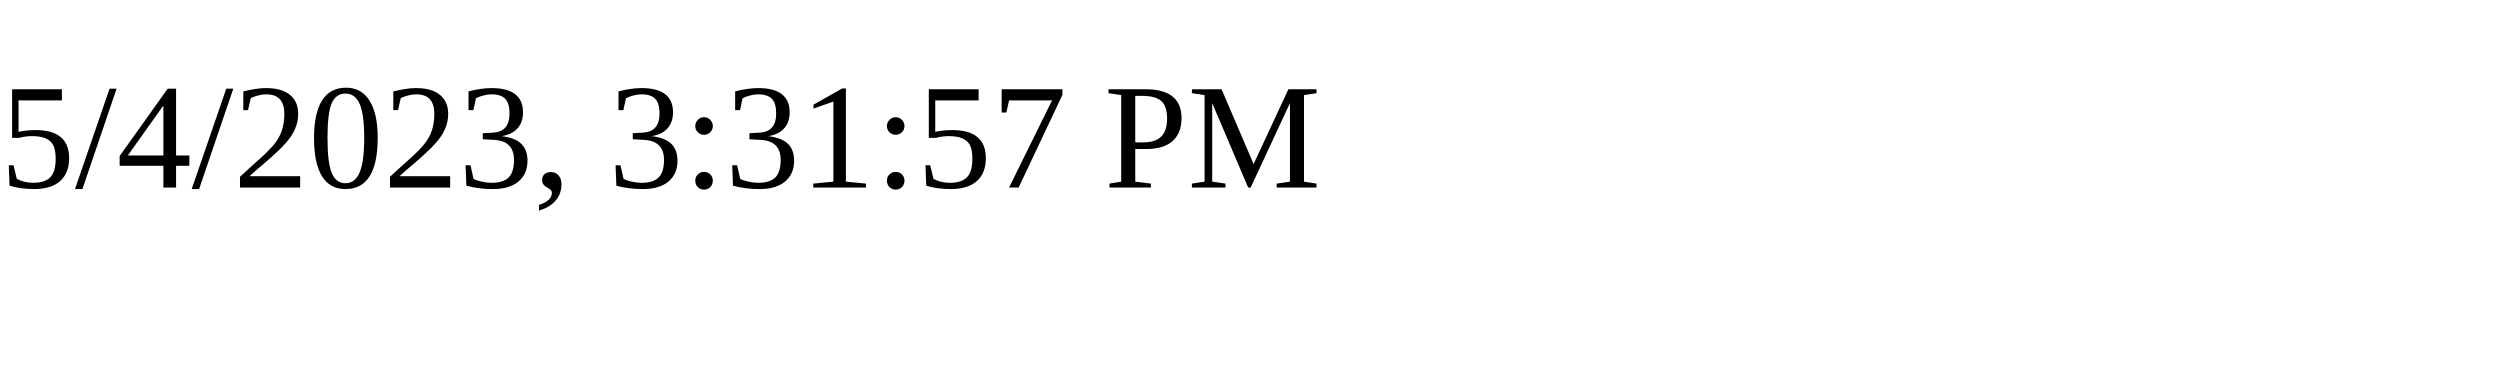
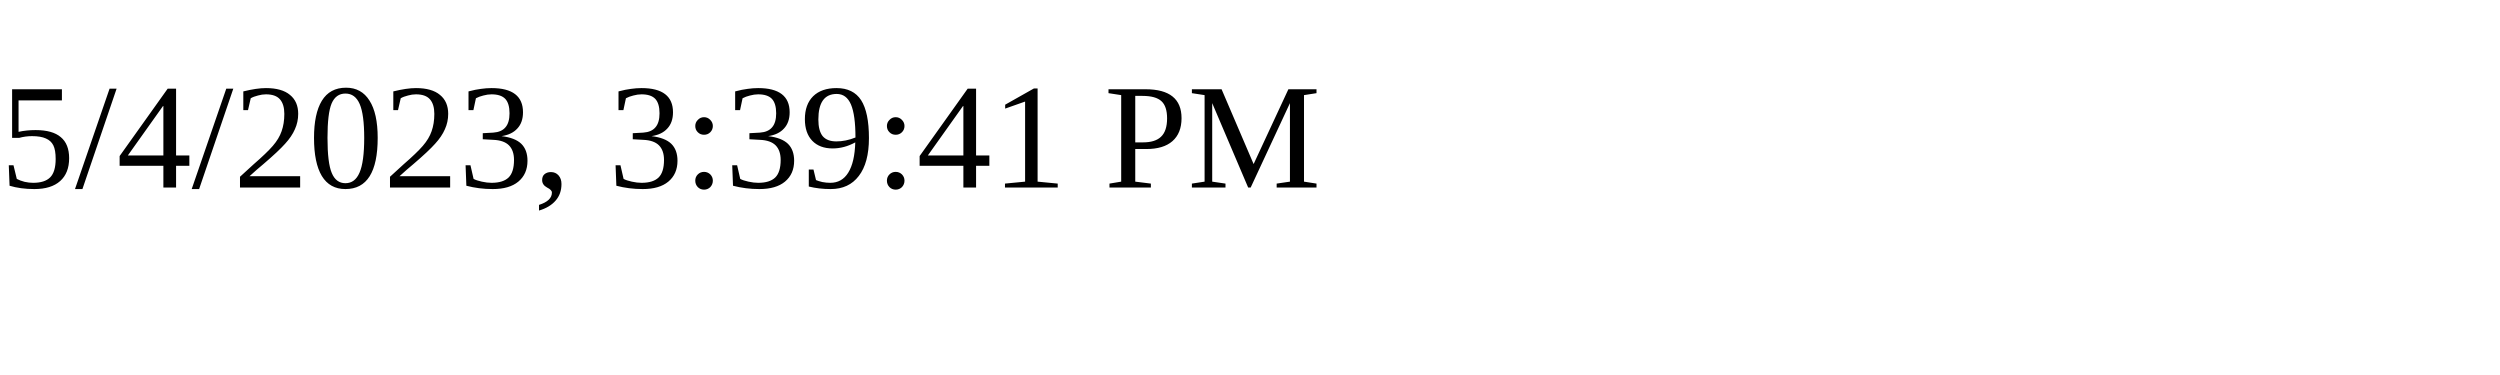
<svg xmlns="http://www.w3.org/2000/svg" height="30" width="200">
-   <text x="0" y="15">5/4/2023, 3:31:57 PM</text>
+   <text x="0" y="15">5/4/2023, 3:39:41 PM</text>
</svg>
